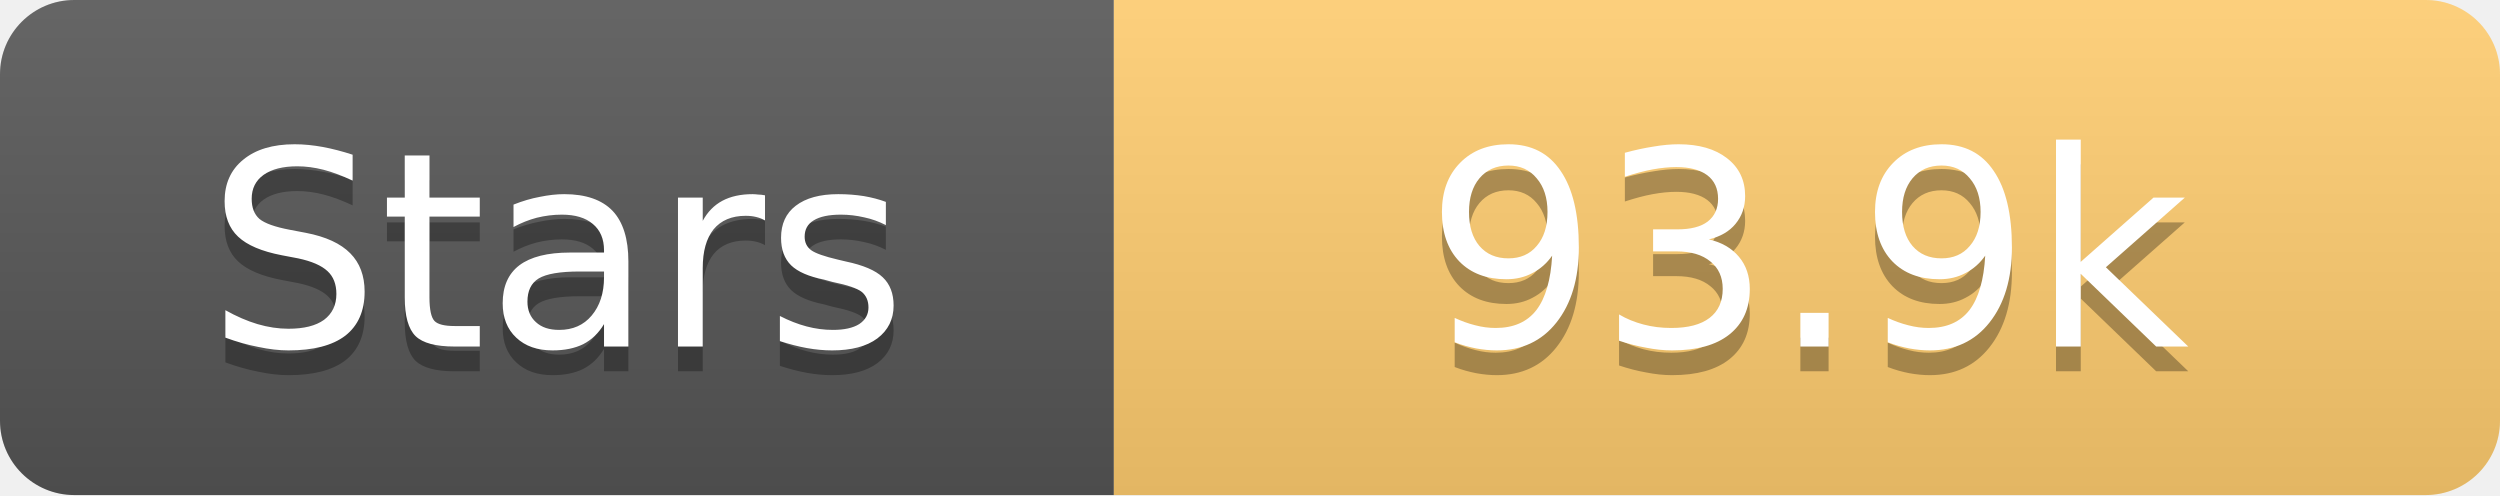
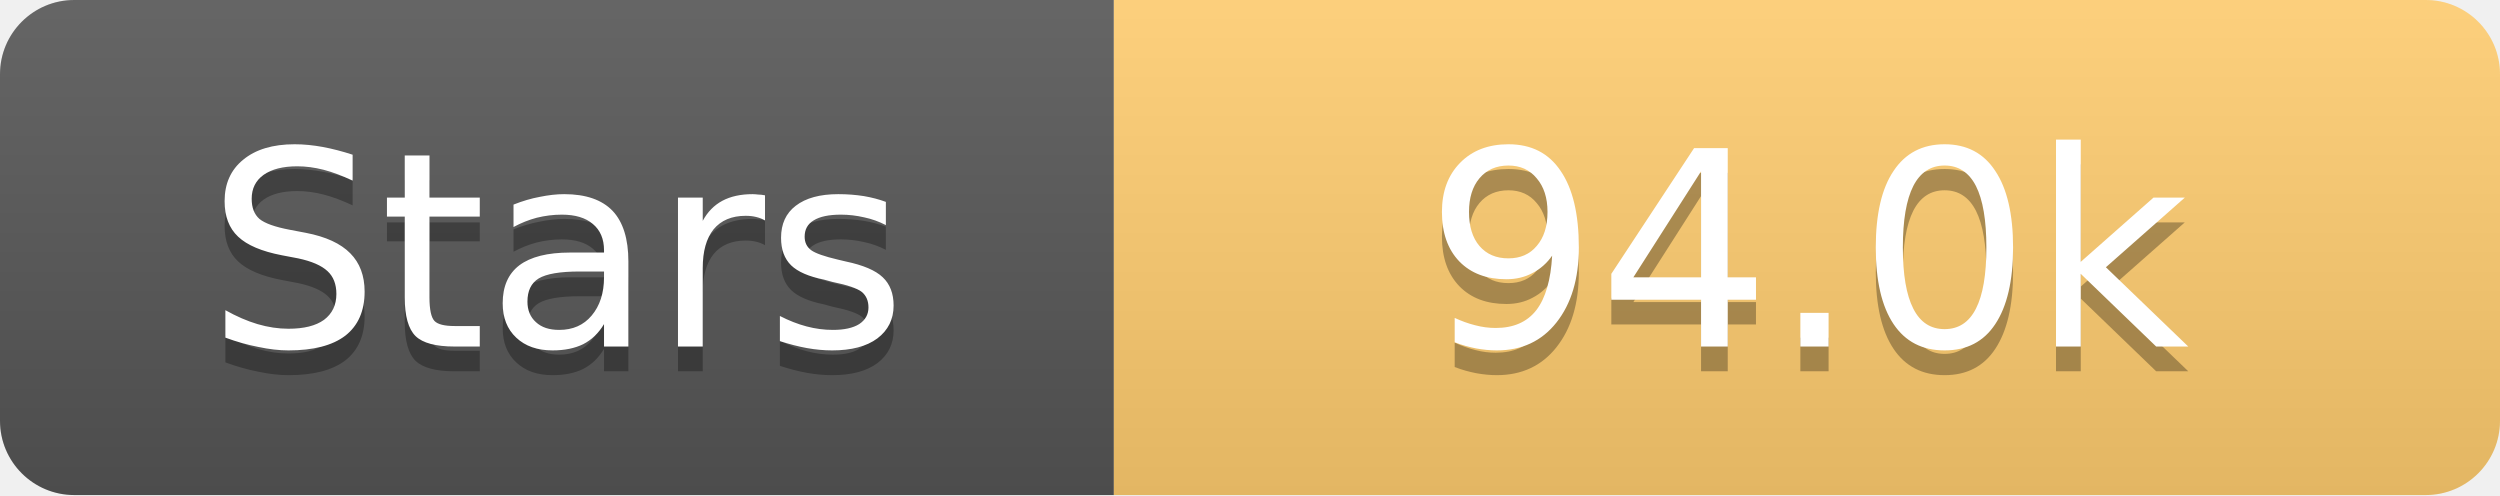
<svg xmlns="http://www.w3.org/2000/svg" width="101" height="20">
  <linearGradient id="s" x2="0" y2="100%">
    <stop offset="0" stop-color="#fff" stop-opacity=".1" />
    <stop offset="1" stop-opacity=".1" />
  </linearGradient>
  <clipPath id="r">
    <rect width="101" height="20" rx="3" fill="#fff" />
  </clipPath>
  <g clip-path="url(#r)">
    <rect width="45" height="20" fill="#555" />
    <rect x="45" width="56" height="20" fill="#fdcb6e" />
    <rect width="101" height="20" fill="url(#s)" />
  </g>
  <g fill="#fff" text-anchor="middle" font-family="Verdana,Geneva,DejaVu Sans,sans-serif" text-rendering="geometricPrecision" font-size="11">
    <text x="22.5" y="15" fill="#010101" fill-opacity=".3">Stars</text>
    <text x="22.5" y="14">Stars</text>
-     <text x="73.0" y="15" fill="#010101" fill-opacity=".3">93.9k</text>
-     <text x="73.0" y="14">93.9k</text>
+     <text x="73.0" y="15" fill="#010101" fill-opacity=".3">94.0k</text>
+     <text x="73.0" y="14">94.0k</text>
  </g>
</svg>
